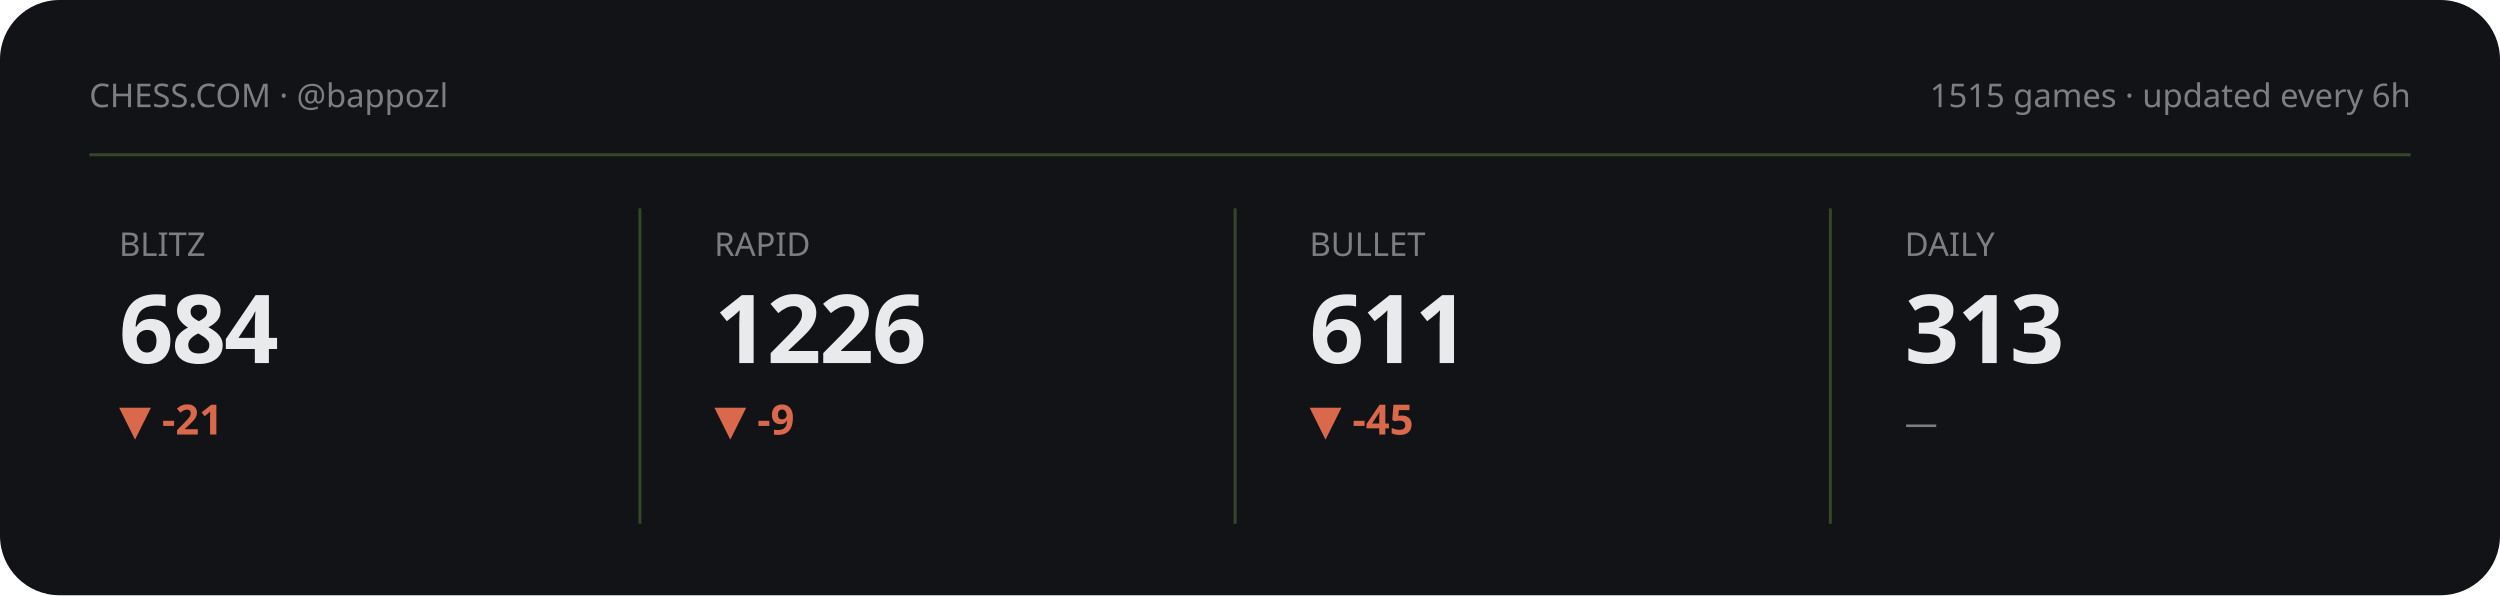
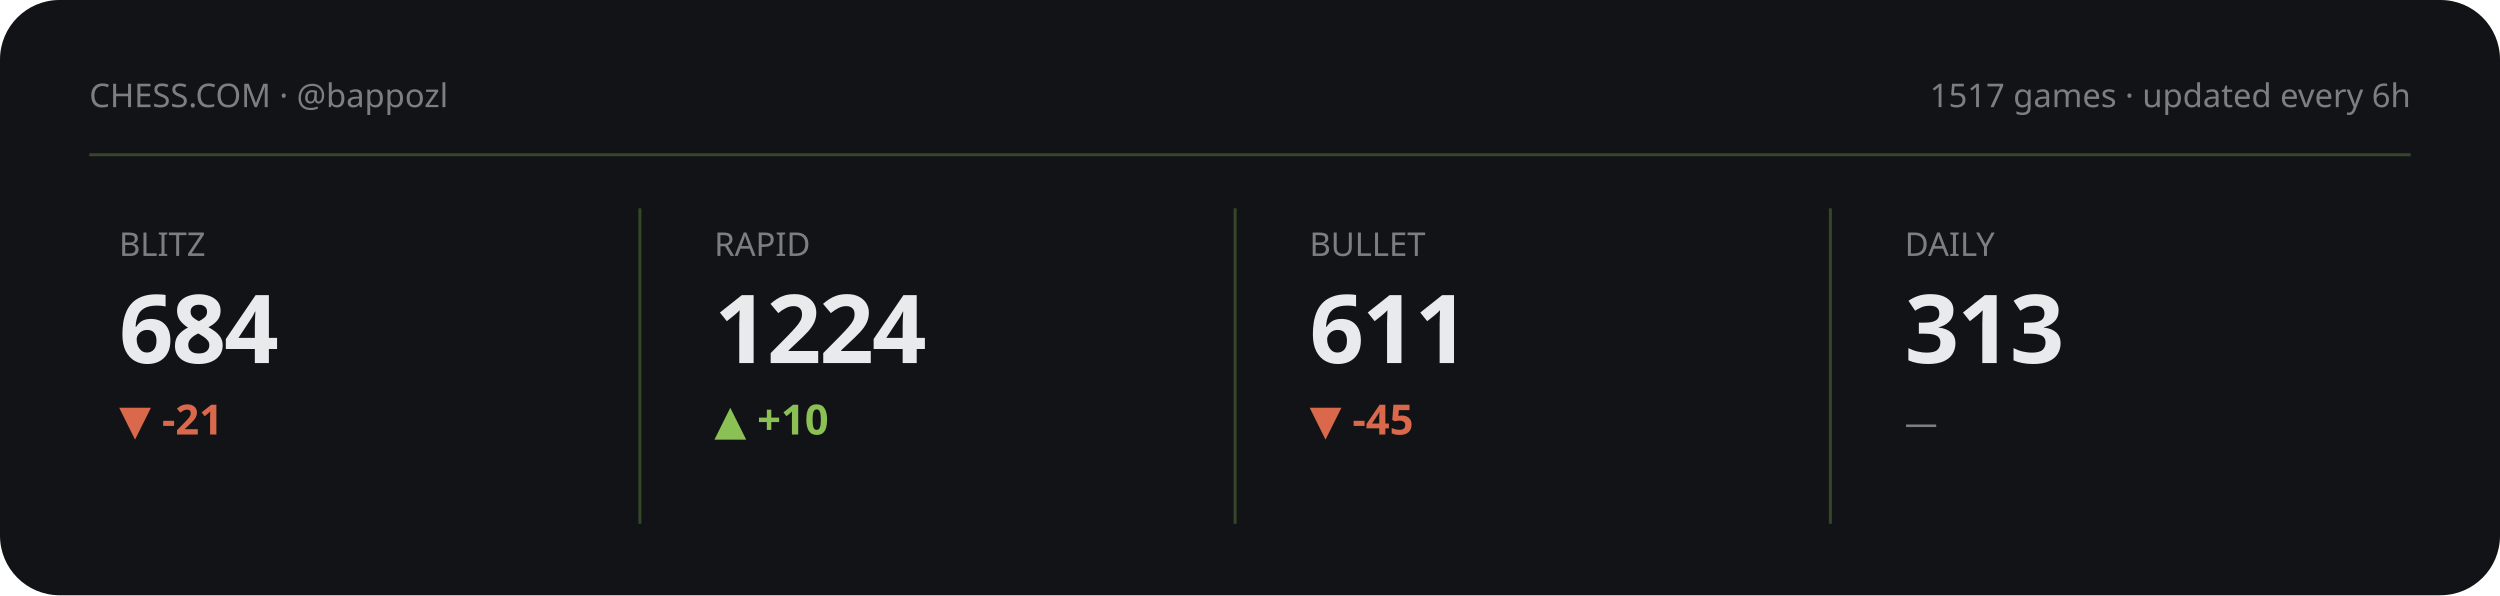
<svg xmlns="http://www.w3.org/2000/svg" viewBox="0 0 840 200" width="840" height="200" role="img" aria-label="Chess.com stats summary">
  <style>text{fill:#e9eaec}.bg{fill:#111317}.acc{fill:#8ac054}.ln{stroke:#8ac054}.area{fill:#8ac054;opacity:.13}.peak{stroke:#8ac054;opacity:.3}.chip{fill:#8ac054;opacity:.14}.down{fill:#d9694a}svg{font-family:'Space Grotesk',system-ui,sans-serif}.lbl{font-weight:600;font-size:11px;letter-spacing:.16em}.big{font-weight:700;font-size:34px;letter-spacing:-.02em}.mid{font-weight:600;font-size:14px}.mut{font-weight:500;font-size:11px;opacity:.5}.ser{font-family:'Instrument Serif',serif;font-weight:400;letter-spacing:0}.mono{font-family:'JetBrains Mono',monospace}.ln{fill:none;stroke-width:2.5;stroke-linecap:round;stroke-linejoin:round}.thin{stroke-width:1.6}.draw{stroke-dasharray:1200;stroke-dashoffset:1200;animation:draw 2.3s cubic-bezier(.6,.05,.2,1) forwards .25s}.dot{animation:pulse 2s ease-in-out infinite}.glow{animation:glow 3.4s ease-in-out infinite}.float{animation:float 6.5s ease-in-out infinite}.shim{animation:shim 3s ease-in-out infinite}@keyframes draw{to{stroke-dashoffset:0}}@keyframes pulse{0%,100%{r:4.5;opacity:1}50%{r:8;opacity:.45}}@keyframes glow{0%,100%{opacity:.14}50%{opacity:.34}}@keyframes float{0%,100%{transform:translateY(0)}50%{transform:translateY(-7px)}}@keyframes shim{0%,100%{opacity:.5}50%{opacity:1}}</style>
  <rect class="bg" width="840" height="200" rx="20" />
  <text class="mut" x="30" y="36">CHESS.COM · @bappozl</text>
-   <text class="mut" x="810" y="36" text-anchor="end">1515 games · updated every 6h</text>
+   <text class="mut" x="810" y="36" text-anchor="end">1517 games · updated every 6h</text>
  <line class="peak" x1="30" y1="52" x2="810" y2="52" stroke-dasharray="0" />
  <g>
    <text class="mut" x="40" y="86">BLITZ</text>
    <text class="big" x="40" y="122" style="font-size:32px">684</text>
    <text class="down mid" x="40" y="146">▼ -21</text>
    <polyline class="ln thin draw" points="40.0,179.8 59.4,162.2 78.9,180.8 98.3,161.2 117.7,177.7 137.1,163.2 156.6,178.8 176.0,164.3" />
  </g>
  <line class="peak" x1="215" y1="70" x2="215" y2="176" stroke-dasharray="0" />
  <g>
    <text class="mut" x="240" y="86">RAPID</text>
-     <text class="big" x="240" y="122" style="font-size:32px">1226</text>
-     <text class="down mid" x="240" y="146">▼ -9</text>
-     <polyline class="ln thin draw" points="240.0,180.8 259.4,176.0 278.9,172.3 298.3,167.5 317.7,163.8 337.1,169.7 356.6,165.4 376.0,161.2" />
+     <text class="big" x="240" y="122" style="font-size:32px">1224</text>
+     <text class="acc mid" x="240" y="146">▲ +10</text>
+     <polyline class="ln thin draw" points="240.0,180.8 259.4,172.4 278.9,165.9 298.3,176.1 317.7,168.7 337.1,161.2 356.6,171.5 376.0,163.0" />
  </g>
  <line class="peak" x1="415" y1="70" x2="415" y2="176" stroke-dasharray="0" />
  <g>
    <text class="mut" x="440" y="86">BULLET</text>
    <text class="big" x="440" y="122" style="font-size:32px">611</text>
    <text class="down mid" x="440" y="146">▼ -45</text>
    <polyline class="ln thin draw" points="440.0,164.3 459.4,172.3 478.9,180.8 498.3,172.3 517.7,164.7 537.1,172.9 556.6,167.8 576.0,161.2" />
  </g>
  <line class="peak" x1="615" y1="70" x2="615" y2="176" stroke-dasharray="0" />
  <g>
    <text class="mut" x="640" y="86">DAILY</text>
    <text class="big" x="640" y="122" style="font-size:32px">313</text>
    <text class="mut mid" x="640" y="146">—</text>
  </g>
</svg>
